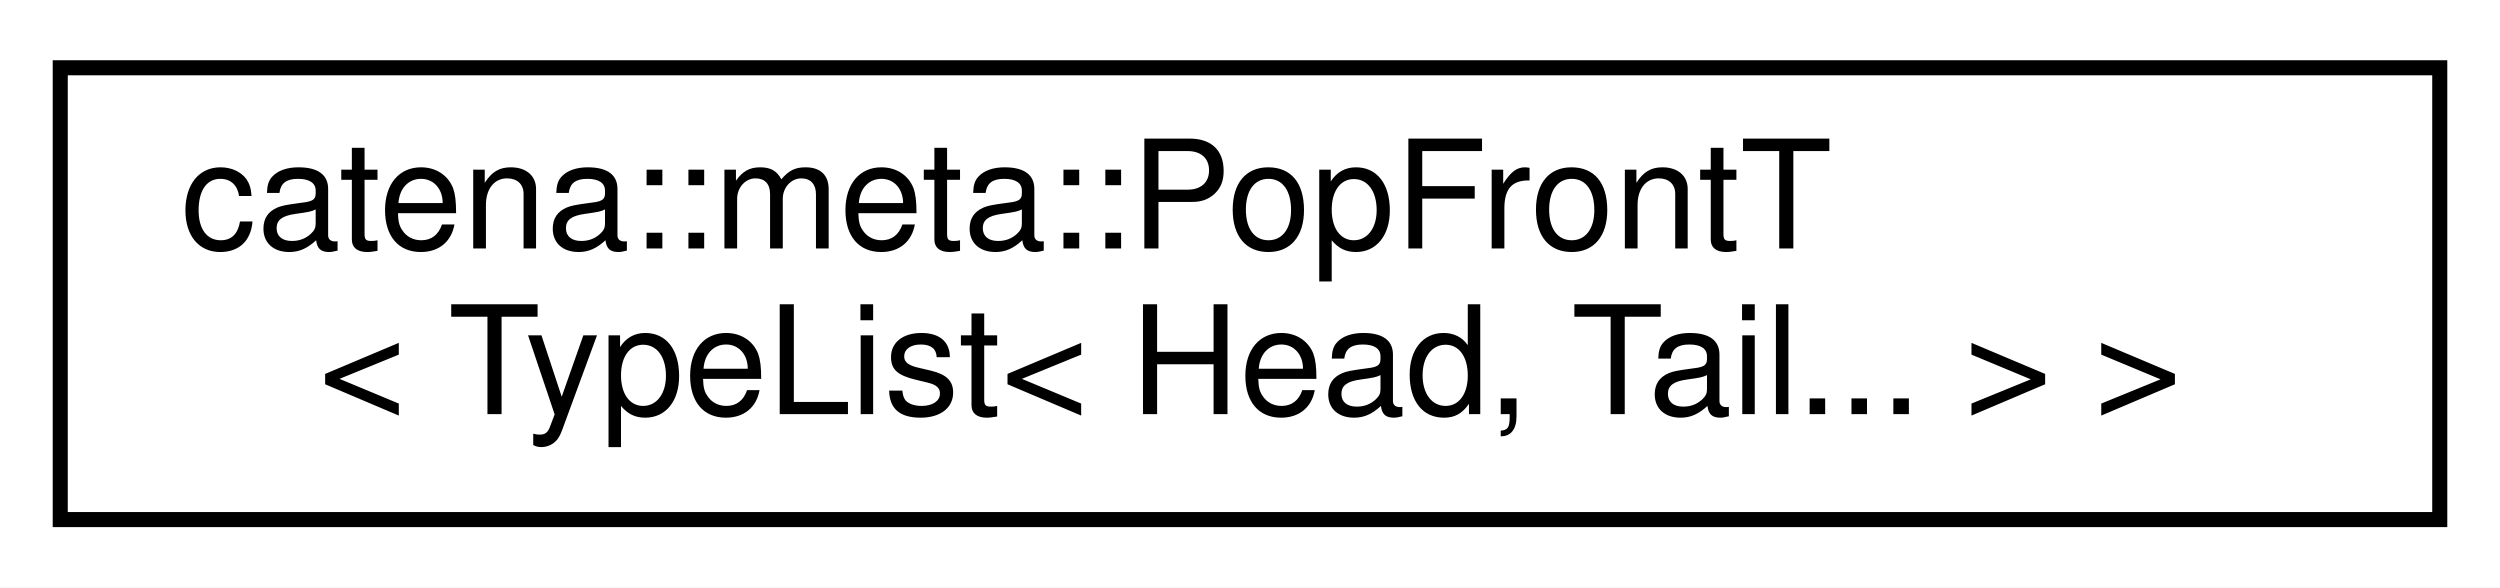
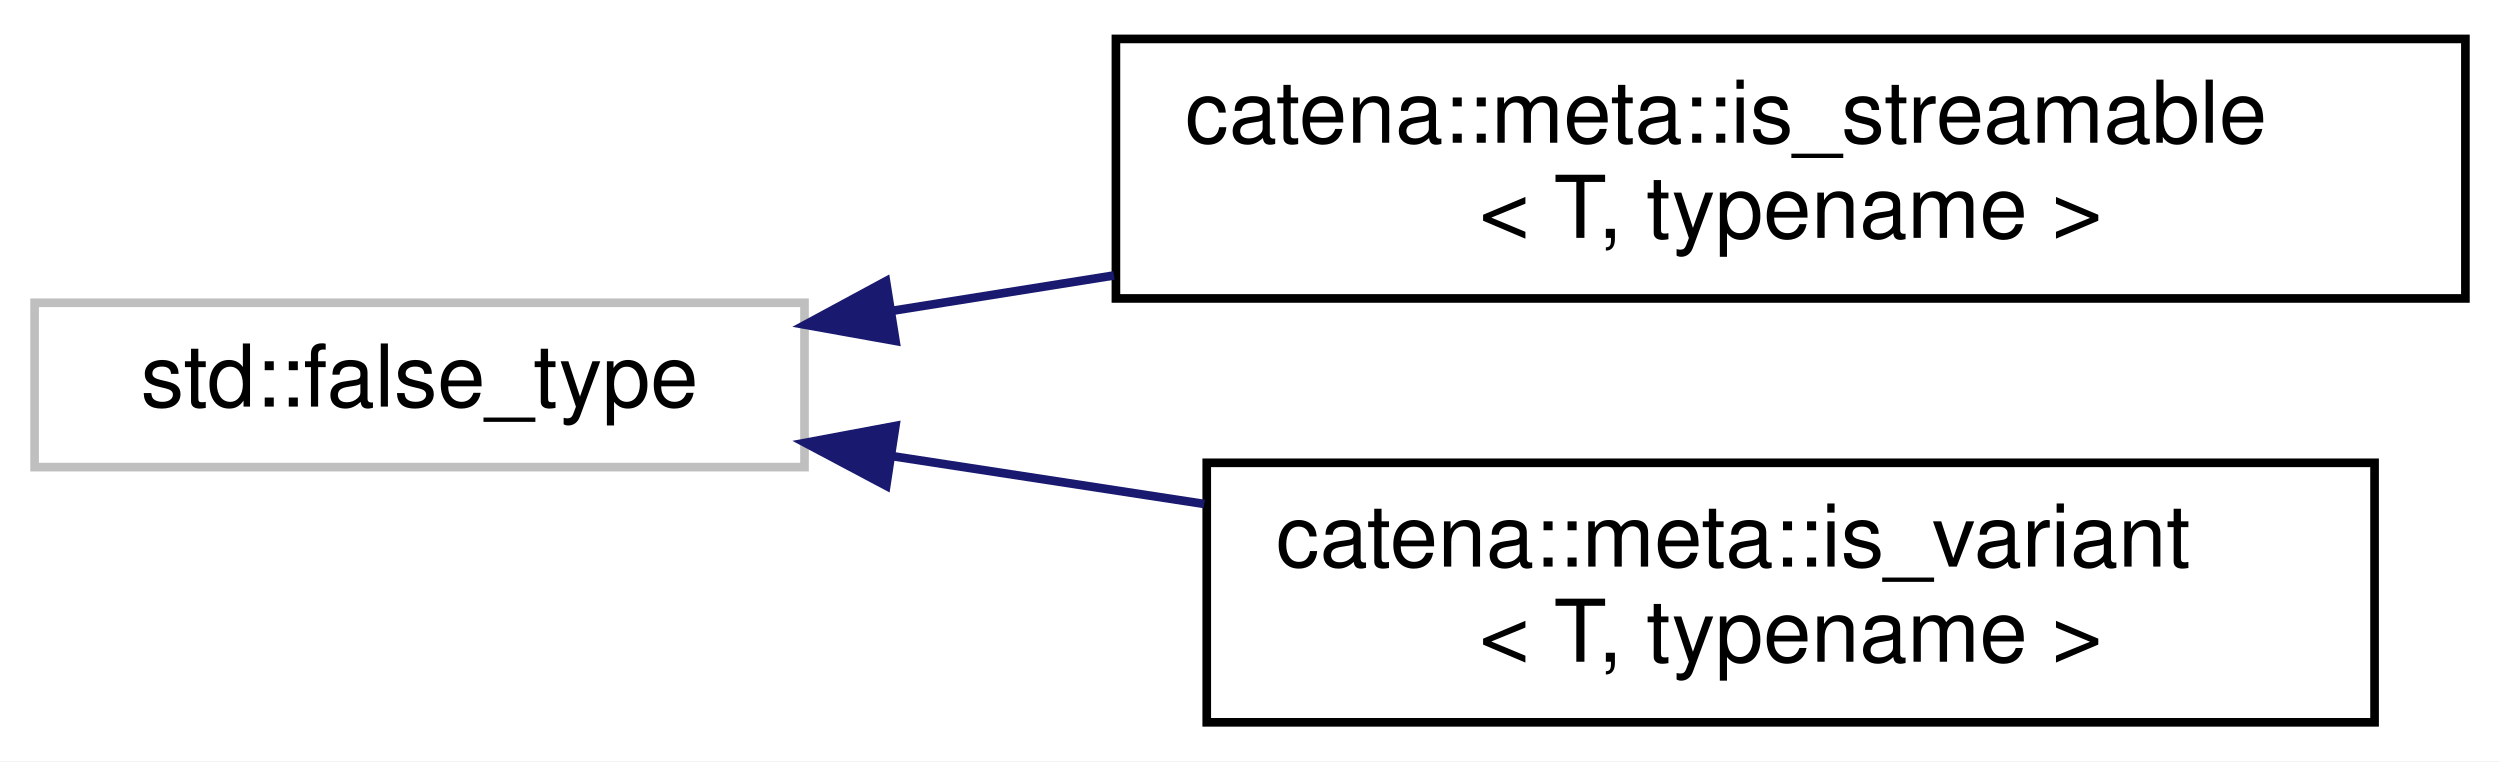
- <svg xmlns="http://www.w3.org/2000/svg" xmlns:xlink="http://www.w3.org/1999/xlink" width="166pt" height="39pt" viewBox="0.00 0.00 166.00 39.00">
-   <g id="graph0" class="graph" transform="scale(1 1) rotate(0) translate(4 35)">
-     <polygon fill="white" stroke="transparent" points="-4,4 -4,-35 162,-35 162,4 -4,4" />
+ <svg xmlns="http://www.w3.org/2000/svg" xmlns:xlink="http://www.w3.org/1999/xlink" width="289pt" height="88pt" viewBox="0.00 0.00 289.00 88.00">
+   <g id="graph0" class="graph" transform="scale(1 1) rotate(0) translate(4 84)">
+     <polygon fill="white" stroke="transparent" points="-4,4 -4,-84 285,-84 285,4 -4,4" />
    <g id="node1" class="node">
      <g id="a_node1">
-         <a xlink:href="classcatena_1_1meta_1_1PopFrontT_3_01TypeList_3_01Head_00_01Tail_8_8_8_01_4_01_4.html" target="_top" xlink:title=" ">
-           <polygon fill="white" stroke="black" points="0,-0.5 0,-30.5 158,-30.5 158,-0.5 0,-0.5" />
-           <text text-anchor="start" x="8" y="-18.5" font-family="Helvetica,sans-Serif" font-size="10.00">catena::meta::PopFrontT</text>
-           <text text-anchor="middle" x="79" y="-7.5" font-family="Helvetica,sans-Serif" font-size="10.00">&lt; TypeList&lt; Head, Tail... &gt; &gt;</text>
+         <a xlink:title=" ">
+           <polygon fill="white" stroke="#bfbfbf" points="0,-30 0,-49 89,-49 89,-30 0,-30" />
+           <text text-anchor="middle" x="44.5" y="-37" font-family="Helvetica,sans-Serif" font-size="10.00">std::false_type</text>
        </a>
      </g>
    </g>
+     <g id="node2" class="node">
+       <g id="a_node2">
+         <a xlink:href="structcatena_1_1meta_1_1is__streamable.html" target="_top" xlink:title="type trait to determine if a type is streamable default is not streamable.">
+           <polygon fill="white" stroke="black" points="125,-49.5 125,-79.5 281,-79.5 281,-49.5 125,-49.5" />
+           <text text-anchor="start" x="133" y="-67.5" font-family="Helvetica,sans-Serif" font-size="10.00">catena::meta::is_streamable</text>
+           <text text-anchor="middle" x="203" y="-56.5" font-family="Helvetica,sans-Serif" font-size="10.00">&lt; T, typename &gt;</text>
+         </a>
+       </g>
+     </g>
+     <g id="edge1" class="edge">
+       <path fill="none" stroke="midnightblue" d="M99.01,-48.05C107.32,-49.38 116.06,-50.77 124.78,-52.16" />
+       <polygon fill="midnightblue" stroke="midnightblue" points="99.52,-44.59 89.09,-46.46 98.42,-51.5 99.52,-44.59" />
+     </g>
+     <g id="node3" class="node">
+       <g id="a_node3">
+         <a xlink:href="structcatena_1_1meta_1_1is__variant.html" target="_top" xlink:title="type trait to determine if a type is a std::variant default is false">
+           <polygon fill="white" stroke="black" points="135.5,-0.5 135.5,-30.5 270.5,-30.5 270.5,-0.5 135.5,-0.5" />
+           <text text-anchor="start" x="143.5" y="-18.5" font-family="Helvetica,sans-Serif" font-size="10.00">catena::meta::is_variant</text>
+           <text text-anchor="middle" x="203" y="-7.5" font-family="Helvetica,sans-Serif" font-size="10.00">&lt; T, typename &gt;</text>
+         </a>
+       </g>
+     </g>
+     <g id="edge2" class="edge">
+       <path fill="none" stroke="midnightblue" d="M99.07,-31.28C110.7,-29.5 123.14,-27.59 135.21,-25.74" />
+       <polygon fill="midnightblue" stroke="midnightblue" points="98.45,-27.84 89.09,-32.81 99.51,-34.76 98.45,-27.84" />
+     </g>
  </g>
</svg>
